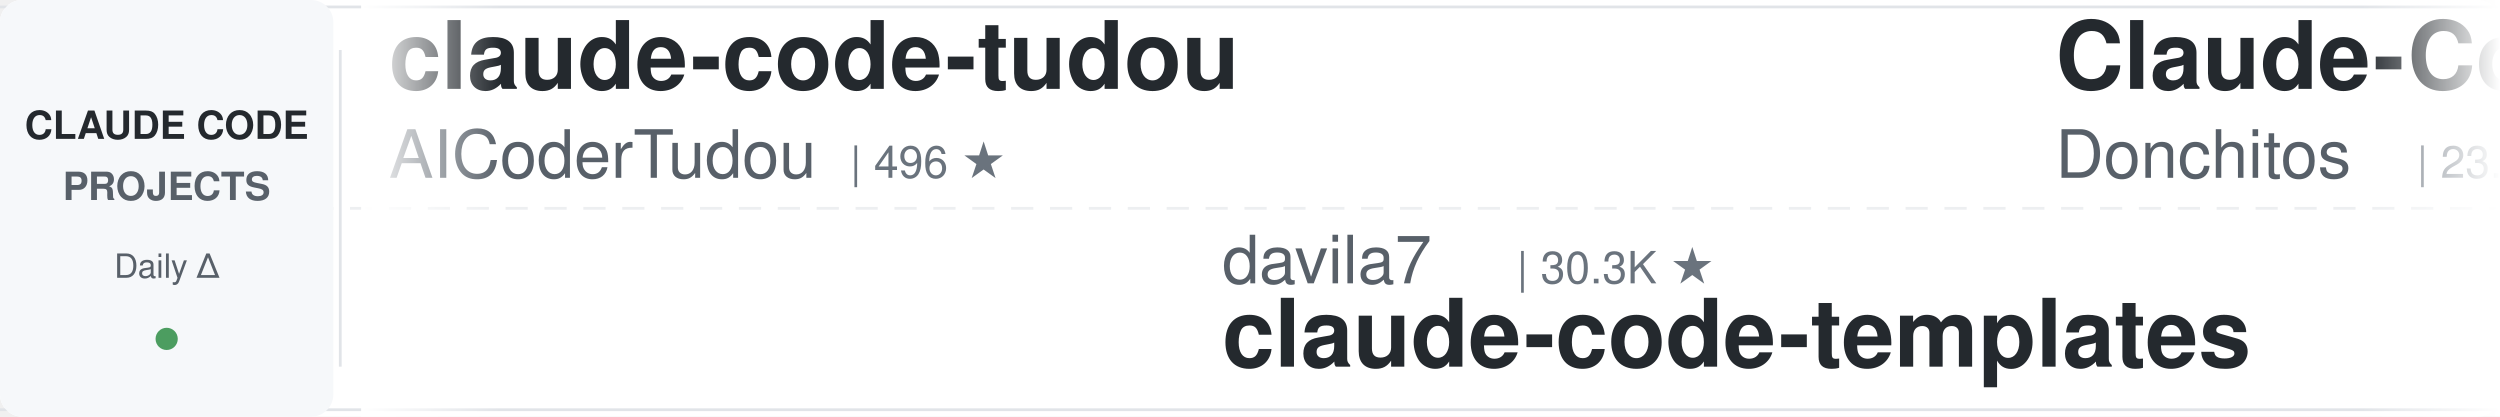
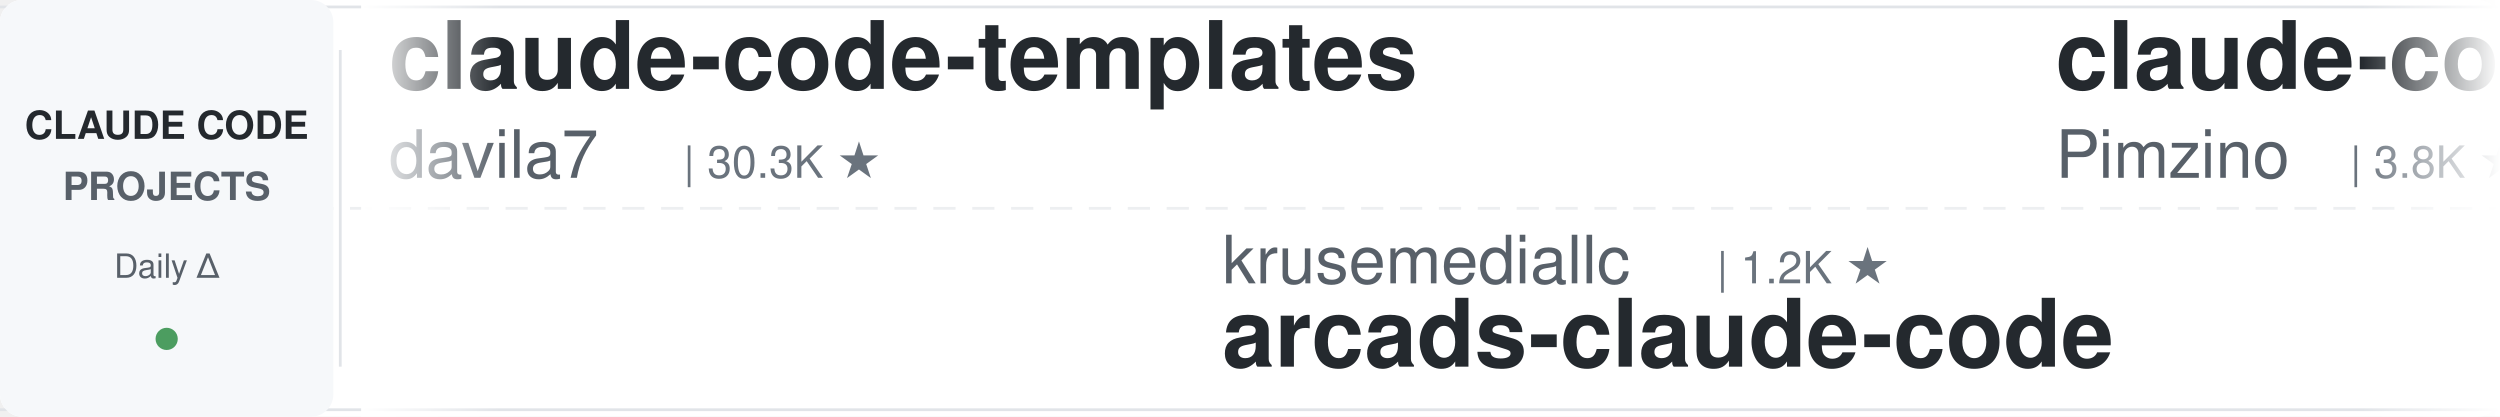
<svg xmlns="http://www.w3.org/2000/svg" width="900" height="150">
  <defs>
    <linearGradient id="leftFade" x1="0%" y1="0%" x2="100%" y2="0%">
      <stop offset="0%" style="stop-color:#ffffff;stop-opacity:1" />
      <stop offset="100%" style="stop-color:#ffffff;stop-opacity:0" />
    </linearGradient>
    <linearGradient id="rightFade" x1="0%" y1="0%" x2="100%" y2="0%">
      <stop offset="0%" style="stop-color:#ffffff;stop-opacity:0" />
      <stop offset="100%" style="stop-color:#ffffff;stop-opacity:1" />
    </linearGradient>
  </defs>
  <rect width="900" height="150" fill="#ffffff" rx="8" />
  <rect x="0" y="2" width="900" height="1" fill="#e1e4e8" />
  <rect x="0" y="147" width="900" height="1" fill="#e1e4e8" />
  <line x1="0" y1="75" x2="900" y2="75" stroke="#e1e4e8" stroke-width="1" stroke-dasharray="8 6" opacity="0.6" />
  <rect x="0" y="0" width="120" height="150" fill="#f6f8fa" rx="8" />
  <text x="60" y="50" font-family="-apple-system, BlinkMacSystemFont, 'Segoe UI', Helvetica, Arial, sans-serif" font-size="14" font-weight="600" fill="#24292e" text-anchor="middle">CLAUDE CODE</text>
  <text x="60" y="72" font-family="-apple-system, BlinkMacSystemFont, 'Segoe UI', Helvetica, Arial, sans-serif" font-size="14" font-weight="600" fill="#586069" text-anchor="middle">PROJECTS</text>
  <text x="60" y="100" font-family="-apple-system, BlinkMacSystemFont, 'Segoe UI', Helvetica, Arial, sans-serif" font-size="12" font-weight="500" fill="#586069" text-anchor="middle">Daily Δ</text>
  <circle cx="60" cy="122" r="4" fill="#22863a" opacity="0.8" />
  <rect x="122" y="18" width="1" height="114" fill="#e1e4e8" />
  <clipPath id="tickerClip">
    <rect x="130" y="0" width="770" height="150" />
  </clipPath>
  <g clip-path="url(#tickerClip)">
    <g id="tickerItems">
      <animateTransform attributeName="transform" attributeType="XML" type="translate" from="0 0" to="-3000 0" dur="54s" repeatCount="indefinite" />
      <g transform="translate(0, 0)">
-         <text x="140" y="32" font-family="-apple-system, BlinkMacSystemFont, 'Segoe UI', Helvetica, Arial, sans-serif" font-size="34" font-weight="600" fill="#24292e">claude-code-tudou</text>
-         <text x="140" y="64" font-family="-apple-system, BlinkMacSystemFont, 'Segoe UI', Helvetica, Arial, sans-serif" font-size="24" font-weight="400" fill="#586069">AICoderTudou</text>
-         <text x="306" y="64" font-family="-apple-system, BlinkMacSystemFont, 'Segoe UI', Helvetica, Arial, sans-serif" font-size="16" font-weight="500" fill="#6a737d">| 496 ★</text>
+         <text x="140" y="32" font-family="-apple-system, BlinkMacSystemFont, 'Segoe UI', Helvetica, Arial, sans-serif" font-size="34" font-weight="600" fill="#24292e">claude-code-templates</text>
+         <text x="140" y="64" font-family="-apple-system, BlinkMacSystemFont, 'Segoe UI', Helvetica, Arial, sans-serif" font-size="24" font-weight="400" fill="#586069">davila7</text>
+         <text x="246" y="64" font-family="-apple-system, BlinkMacSystemFont, 'Segoe UI', Helvetica, Arial, sans-serif" font-size="16" font-weight="500" fill="#6a737d">| 30.3K ★</text>
      </g>
      <g transform="translate(300, 0)">
-         <text x="140" y="102" font-family="-apple-system, BlinkMacSystemFont, 'Segoe UI', Helvetica, Arial, sans-serif" font-size="24" font-weight="400" fill="#586069">davila7</text>
-         <text x="246" y="102" font-family="-apple-system, BlinkMacSystemFont, 'Segoe UI', Helvetica, Arial, sans-serif" font-size="16" font-weight="500" fill="#6a737d">| 30.3K ★</text>
-         <text x="140" y="132" font-family="-apple-system, BlinkMacSystemFont, 'Segoe UI', Helvetica, Arial, sans-serif" font-size="34" font-weight="600" fill="#24292e">claude-code-templates</text>
+         <text x="140" y="102" font-family="-apple-system, BlinkMacSystemFont, 'Segoe UI', Helvetica, Arial, sans-serif" font-size="24" font-weight="400" fill="#586069">krusemediallc</text>
+         <text x="318" y="102" font-family="-apple-system, BlinkMacSystemFont, 'Segoe UI', Helvetica, Arial, sans-serif" font-size="16" font-weight="500" fill="#6a737d">| 1.2K ★</text>
+         <text x="140" y="132" font-family="-apple-system, BlinkMacSystemFont, 'Segoe UI', Helvetica, Arial, sans-serif" font-size="34" font-weight="600" fill="#24292e">arcads-claude-code</text>
      </g>
      <g transform="translate(600, 0)">
-         <text x="140" y="32" font-family="-apple-system, BlinkMacSystemFont, 'Segoe UI', Helvetica, Arial, sans-serif" font-size="34" font-weight="600" fill="#24292e">Claude-Code-Game-Studios</text>
-         <text x="140" y="64" font-family="-apple-system, BlinkMacSystemFont, 'Segoe UI', Helvetica, Arial, sans-serif" font-size="24" font-weight="400" fill="#586069">Donchitos</text>
-         <text x="270" y="64" font-family="-apple-system, BlinkMacSystemFont, 'Segoe UI', Helvetica, Arial, sans-serif" font-size="16" font-weight="500" fill="#6a737d">| 23.9K ★</text>
+         <text x="140" y="32" font-family="-apple-system, BlinkMacSystemFont, 'Segoe UI', Helvetica, Arial, sans-serif" font-size="34" font-weight="600" fill="#24292e">claude-code-spec-workflo...</text>
+         <text x="140" y="64" font-family="-apple-system, BlinkMacSystemFont, 'Segoe UI', Helvetica, Arial, sans-serif" font-size="24" font-weight="400" fill="#586069">Pimzino</text>
+         <text x="246" y="64" font-family="-apple-system, BlinkMacSystemFont, 'Segoe UI', Helvetica, Arial, sans-serif" font-size="16" font-weight="500" fill="#6a737d">| 3.8K ★</text>
      </g>
      <g transform="translate(900, 0)">
-         <text x="140" y="102" font-family="-apple-system, BlinkMacSystemFont, 'Segoe UI', Helvetica, Arial, sans-serif" font-size="24" font-weight="400" fill="#586069">https-deeplearning-ai</text>
-         <text x="414" y="102" font-family="-apple-system, BlinkMacSystemFont, 'Segoe UI', Helvetica, Arial, sans-serif" font-size="16" font-weight="500" fill="#6a737d">| 540 ★</text>
-         <text x="140" y="132" font-family="-apple-system, BlinkMacSystemFont, 'Segoe UI', Helvetica, Arial, sans-serif" font-size="34" font-weight="600" fill="#24292e">sc-claude-code-files</text>
+         <text x="140" y="102" font-family="-apple-system, BlinkMacSystemFont, 'Segoe UI', Helvetica, Arial, sans-serif" font-size="24" font-weight="400" fill="#586069">WorldFlowAI</text>
+         <text x="294" y="102" font-family="-apple-system, BlinkMacSystemFont, 'Segoe UI', Helvetica, Arial, sans-serif" font-size="16" font-weight="500" fill="#6a737d">| 1.3K ★</text>
+         <text x="140" y="132" font-family="-apple-system, BlinkMacSystemFont, 'Segoe UI', Helvetica, Arial, sans-serif" font-size="34" font-weight="600" fill="#24292e">everything-claude-code</text>
      </g>
      <g transform="translate(1200, 0)">
-         <text x="140" y="32" font-family="-apple-system, BlinkMacSystemFont, 'Segoe UI', Helvetica, Arial, sans-serif" font-size="34" font-weight="600" fill="#24292e">Dive-into-Claude-Code</text>
-         <text x="140" y="64" font-family="-apple-system, BlinkMacSystemFont, 'Segoe UI', Helvetica, Arial, sans-serif" font-size="24" font-weight="400" fill="#586069">VILA-Lab</text>
-         <text x="258" y="64" font-family="-apple-system, BlinkMacSystemFont, 'Segoe UI', Helvetica, Arial, sans-serif" font-size="16" font-weight="500" fill="#6a737d">| 2.1K ★</text>
+         <text x="140" y="32" font-family="-apple-system, BlinkMacSystemFont, 'Segoe UI', Helvetica, Arial, sans-serif" font-size="34" font-weight="600" fill="#24292e">claude-code-guide</text>
+         <text x="140" y="64" font-family="-apple-system, BlinkMacSystemFont, 'Segoe UI', Helvetica, Arial, sans-serif" font-size="24" font-weight="400" fill="#586069">zebbern</text>
+         <text x="246" y="64" font-family="-apple-system, BlinkMacSystemFont, 'Segoe UI', Helvetica, Arial, sans-serif" font-size="16" font-weight="500" fill="#6a737d">| 4.6K ★</text>
      </g>
      <g transform="translate(1500, 0)">
-         <text x="140" y="102" font-family="-apple-system, BlinkMacSystemFont, 'Segoe UI', Helvetica, Arial, sans-serif" font-size="24" font-weight="400" fill="#586069">JrCx7scC</text>
-         <text x="258" y="102" font-family="-apple-system, BlinkMacSystemFont, 'Segoe UI', Helvetica, Arial, sans-serif" font-size="16" font-weight="500" fill="#6a737d">| 373 ★</text>
-         <text x="140" y="132" font-family="-apple-system, BlinkMacSystemFont, 'Segoe UI', Helvetica, Arial, sans-serif" font-size="34" font-weight="600" fill="#24292e">claude-code-source</text>
+         <text x="140" y="102" font-family="-apple-system, BlinkMacSystemFont, 'Segoe UI', Helvetica, Arial, sans-serif" font-size="24" font-weight="400" fill="#586069">liuup</text>
+         <text x="222" y="102" font-family="-apple-system, BlinkMacSystemFont, 'Segoe UI', Helvetica, Arial, sans-serif" font-size="16" font-weight="500" fill="#6a737d">| 3.8K ★</text>
+         <text x="140" y="132" font-family="-apple-system, BlinkMacSystemFont, 'Segoe UI', Helvetica, Arial, sans-serif" font-size="34" font-weight="600" fill="#24292e">claude-code-analysis</text>
      </g>
      <g transform="translate(1800, 0)">
-         <text x="140" y="32" font-family="-apple-system, BlinkMacSystemFont, 'Segoe UI', Helvetica, Arial, sans-serif" font-size="34" font-weight="600" fill="#24292e">oh-my-claudecode</text>
-         <text x="140" y="64" font-family="-apple-system, BlinkMacSystemFont, 'Segoe UI', Helvetica, Arial, sans-serif" font-size="24" font-weight="400" fill="#586069">Yeachan-Heo</text>
-         <text x="294" y="64" font-family="-apple-system, BlinkMacSystemFont, 'Segoe UI', Helvetica, Arial, sans-serif" font-size="16" font-weight="500" fill="#6a737d">| 38.6K ★</text>
+         <text x="140" y="32" font-family="-apple-system, BlinkMacSystemFont, 'Segoe UI', Helvetica, Arial, sans-serif" font-size="34" font-weight="600" fill="#24292e">my-claude-code-setup</text>
+         <text x="140" y="64" font-family="-apple-system, BlinkMacSystemFont, 'Segoe UI', Helvetica, Arial, sans-serif" font-size="24" font-weight="400" fill="#586069">centminmod</text>
+         <text x="282" y="64" font-family="-apple-system, BlinkMacSystemFont, 'Segoe UI', Helvetica, Arial, sans-serif" font-size="16" font-weight="500" fill="#6a737d">| 2.6K ★</text>
      </g>
      <g transform="translate(2100, 0)">
-         <text x="140" y="102" font-family="-apple-system, BlinkMacSystemFont, 'Segoe UI', Helvetica, Arial, sans-serif" font-size="24" font-weight="400" fill="#586069">ding113</text>
-         <text x="246" y="102" font-family="-apple-system, BlinkMacSystemFont, 'Segoe UI', Helvetica, Arial, sans-serif" font-size="16" font-weight="500" fill="#6a737d">| 3.3K ★</text>
-         <text x="140" y="132" font-family="-apple-system, BlinkMacSystemFont, 'Segoe UI', Helvetica, Arial, sans-serif" font-size="34" font-weight="600" fill="#24292e">claude-code-hub</text>
+         <text x="140" y="102" font-family="-apple-system, BlinkMacSystemFont, 'Segoe UI', Helvetica, Arial, sans-serif" font-size="24" font-weight="400" fill="#586069">anthropics</text>
+         <text x="282" y="102" font-family="-apple-system, BlinkMacSystemFont, 'Segoe UI', Helvetica, Arial, sans-serif" font-size="16" font-weight="500" fill="#6a737d">| 948 ★</text>
+         <text x="140" y="132" font-family="-apple-system, BlinkMacSystemFont, 'Segoe UI', Helvetica, Arial, sans-serif" font-size="34" font-weight="600" fill="#24292e">claude-code-base-action</text>
      </g>
      <g transform="translate(2400, 0)">
-         <text x="140" y="32" font-family="-apple-system, BlinkMacSystemFont, 'Segoe UI', Helvetica, Arial, sans-serif" font-size="34" font-weight="600" fill="#24292e">claude-code-from-scratch</text>
-         <text x="140" y="64" font-family="-apple-system, BlinkMacSystemFont, 'Segoe UI', Helvetica, Arial, sans-serif" font-size="24" font-weight="400" fill="#586069">Windy3f3f3f3f</text>
-         <text x="318" y="64" font-family="-apple-system, BlinkMacSystemFont, 'Segoe UI', Helvetica, Arial, sans-serif" font-size="16" font-weight="500" fill="#6a737d">| 2.6K ★</text>
+         <text x="140" y="32" font-family="-apple-system, BlinkMacSystemFont, 'Segoe UI', Helvetica, Arial, sans-serif" font-size="34" font-weight="600" fill="#24292e">claude-code-security-rev...</text>
+         <text x="140" y="64" font-family="-apple-system, BlinkMacSystemFont, 'Segoe UI', Helvetica, Arial, sans-serif" font-size="24" font-weight="400" fill="#586069">anthropics</text>
+         <text x="282" y="64" font-family="-apple-system, BlinkMacSystemFont, 'Segoe UI', Helvetica, Arial, sans-serif" font-size="16" font-weight="500" fill="#6a737d">| 5.9K ★</text>
      </g>
      <g transform="translate(2700, 0)">
-         <text x="140" y="102" font-family="-apple-system, BlinkMacSystemFont, 'Segoe UI', Helvetica, Arial, sans-serif" font-size="24" font-weight="400" fill="#586069">huangjia2019</text>
-         <text x="306" y="102" font-family="-apple-system, BlinkMacSystemFont, 'Segoe UI', Helvetica, Arial, sans-serif" font-size="16" font-weight="500" fill="#6a737d">| 1.1K ★</text>
-         <text x="140" y="132" font-family="-apple-system, BlinkMacSystemFont, 'Segoe UI', Helvetica, Arial, sans-serif" font-size="34" font-weight="600" fill="#24292e">claude-code-engineering</text>
+         <text x="140" y="102" font-family="-apple-system, BlinkMacSystemFont, 'Segoe UI', Helvetica, Arial, sans-serif" font-size="24" font-weight="400" fill="#586069">OneRedOak</text>
+         <text x="270" y="102" font-family="-apple-system, BlinkMacSystemFont, 'Segoe UI', Helvetica, Arial, sans-serif" font-size="16" font-weight="500" fill="#6a737d">| 3.9K ★</text>
+         <text x="140" y="132" font-family="-apple-system, BlinkMacSystemFont, 'Segoe UI', Helvetica, Arial, sans-serif" font-size="34" font-weight="600" fill="#24292e">claude-code-workflows</text>
      </g>
      <g transform="translate(3000, 0)">
-         <text x="140" y="32" font-family="-apple-system, BlinkMacSystemFont, 'Segoe UI', Helvetica, Arial, sans-serif" font-size="34" font-weight="600" fill="#24292e">claude-code-tudou</text>
-         <text x="140" y="64" font-family="-apple-system, BlinkMacSystemFont, 'Segoe UI', Helvetica, Arial, sans-serif" font-size="24" font-weight="400" fill="#586069">AICoderTudou</text>
-         <text x="306" y="64" font-family="-apple-system, BlinkMacSystemFont, 'Segoe UI', Helvetica, Arial, sans-serif" font-size="16" font-weight="500" fill="#6a737d">| 496 ★</text>
+         <text x="140" y="32" font-family="-apple-system, BlinkMacSystemFont, 'Segoe UI', Helvetica, Arial, sans-serif" font-size="34" font-weight="600" fill="#24292e">claude-code-templates</text>
+         <text x="140" y="64" font-family="-apple-system, BlinkMacSystemFont, 'Segoe UI', Helvetica, Arial, sans-serif" font-size="24" font-weight="400" fill="#586069">davila7</text>
+         <text x="246" y="64" font-family="-apple-system, BlinkMacSystemFont, 'Segoe UI', Helvetica, Arial, sans-serif" font-size="16" font-weight="500" fill="#6a737d">| 30.3K ★</text>
      </g>
      <g transform="translate(3300, 0)">
-         <text x="140" y="102" font-family="-apple-system, BlinkMacSystemFont, 'Segoe UI', Helvetica, Arial, sans-serif" font-size="24" font-weight="400" fill="#586069">davila7</text>
-         <text x="246" y="102" font-family="-apple-system, BlinkMacSystemFont, 'Segoe UI', Helvetica, Arial, sans-serif" font-size="16" font-weight="500" fill="#6a737d">| 30.3K ★</text>
-         <text x="140" y="132" font-family="-apple-system, BlinkMacSystemFont, 'Segoe UI', Helvetica, Arial, sans-serif" font-size="34" font-weight="600" fill="#24292e">claude-code-templates</text>
+         <text x="140" y="102" font-family="-apple-system, BlinkMacSystemFont, 'Segoe UI', Helvetica, Arial, sans-serif" font-size="24" font-weight="400" fill="#586069">krusemediallc</text>
+         <text x="318" y="102" font-family="-apple-system, BlinkMacSystemFont, 'Segoe UI', Helvetica, Arial, sans-serif" font-size="16" font-weight="500" fill="#6a737d">| 1.2K ★</text>
+         <text x="140" y="132" font-family="-apple-system, BlinkMacSystemFont, 'Segoe UI', Helvetica, Arial, sans-serif" font-size="34" font-weight="600" fill="#24292e">arcads-claude-code</text>
      </g>
      <g transform="translate(3600, 0)">
-         <text x="140" y="32" font-family="-apple-system, BlinkMacSystemFont, 'Segoe UI', Helvetica, Arial, sans-serif" font-size="34" font-weight="600" fill="#24292e">Claude-Code-Game-Studios</text>
-         <text x="140" y="64" font-family="-apple-system, BlinkMacSystemFont, 'Segoe UI', Helvetica, Arial, sans-serif" font-size="24" font-weight="400" fill="#586069">Donchitos</text>
-         <text x="270" y="64" font-family="-apple-system, BlinkMacSystemFont, 'Segoe UI', Helvetica, Arial, sans-serif" font-size="16" font-weight="500" fill="#6a737d">| 23.9K ★</text>
+         <text x="140" y="32" font-family="-apple-system, BlinkMacSystemFont, 'Segoe UI', Helvetica, Arial, sans-serif" font-size="34" font-weight="600" fill="#24292e">claude-code-spec-workflo...</text>
+         <text x="140" y="64" font-family="-apple-system, BlinkMacSystemFont, 'Segoe UI', Helvetica, Arial, sans-serif" font-size="24" font-weight="400" fill="#586069">Pimzino</text>
+         <text x="246" y="64" font-family="-apple-system, BlinkMacSystemFont, 'Segoe UI', Helvetica, Arial, sans-serif" font-size="16" font-weight="500" fill="#6a737d">| 3.8K ★</text>
      </g>
      <g transform="translate(3900, 0)">
-         <text x="140" y="102" font-family="-apple-system, BlinkMacSystemFont, 'Segoe UI', Helvetica, Arial, sans-serif" font-size="24" font-weight="400" fill="#586069">https-deeplearning-ai</text>
-         <text x="414" y="102" font-family="-apple-system, BlinkMacSystemFont, 'Segoe UI', Helvetica, Arial, sans-serif" font-size="16" font-weight="500" fill="#6a737d">| 540 ★</text>
-         <text x="140" y="132" font-family="-apple-system, BlinkMacSystemFont, 'Segoe UI', Helvetica, Arial, sans-serif" font-size="34" font-weight="600" fill="#24292e">sc-claude-code-files</text>
+         <text x="140" y="102" font-family="-apple-system, BlinkMacSystemFont, 'Segoe UI', Helvetica, Arial, sans-serif" font-size="24" font-weight="400" fill="#586069">WorldFlowAI</text>
+         <text x="294" y="102" font-family="-apple-system, BlinkMacSystemFont, 'Segoe UI', Helvetica, Arial, sans-serif" font-size="16" font-weight="500" fill="#6a737d">| 1.3K ★</text>
+         <text x="140" y="132" font-family="-apple-system, BlinkMacSystemFont, 'Segoe UI', Helvetica, Arial, sans-serif" font-size="34" font-weight="600" fill="#24292e">everything-claude-code</text>
      </g>
    </g>
  </g>
  <rect x="130" y="0" width="50" height="150" fill="url(#leftFade)" />
  <rect x="850" y="0" width="50" height="150" fill="url(#rightFade)" />
</svg>
